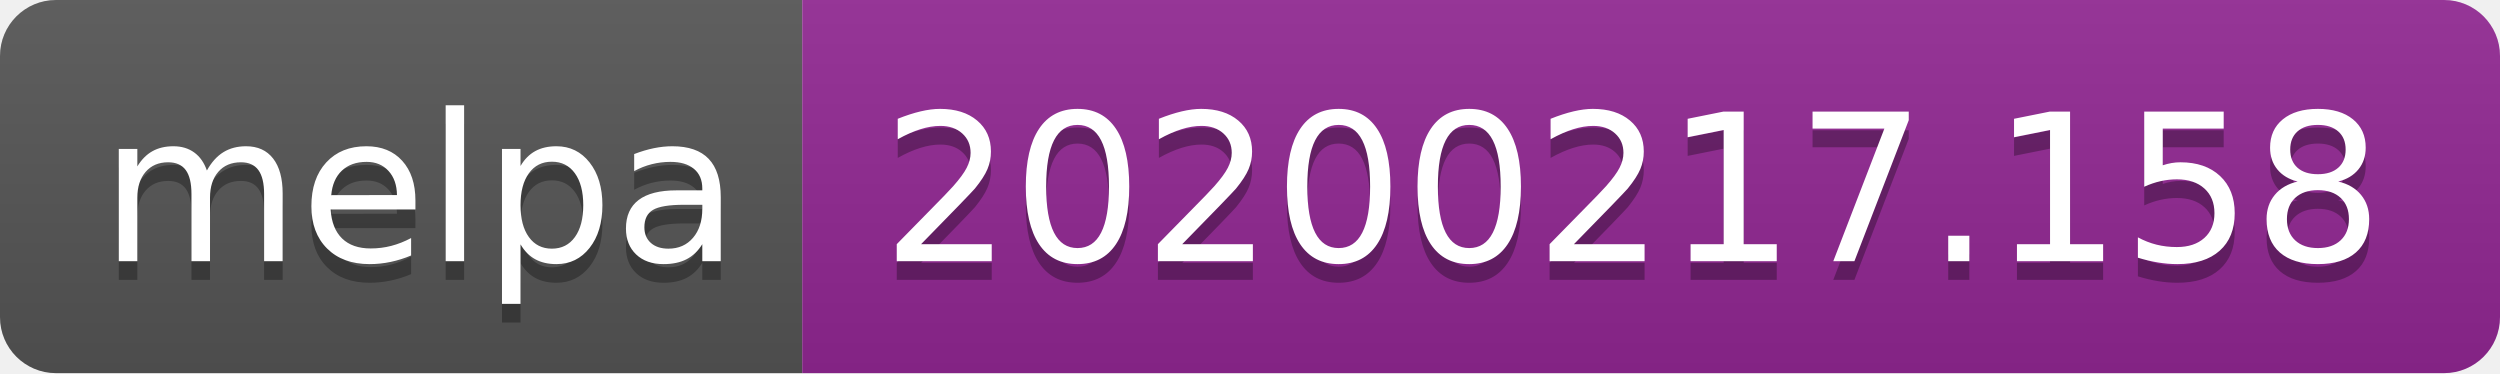
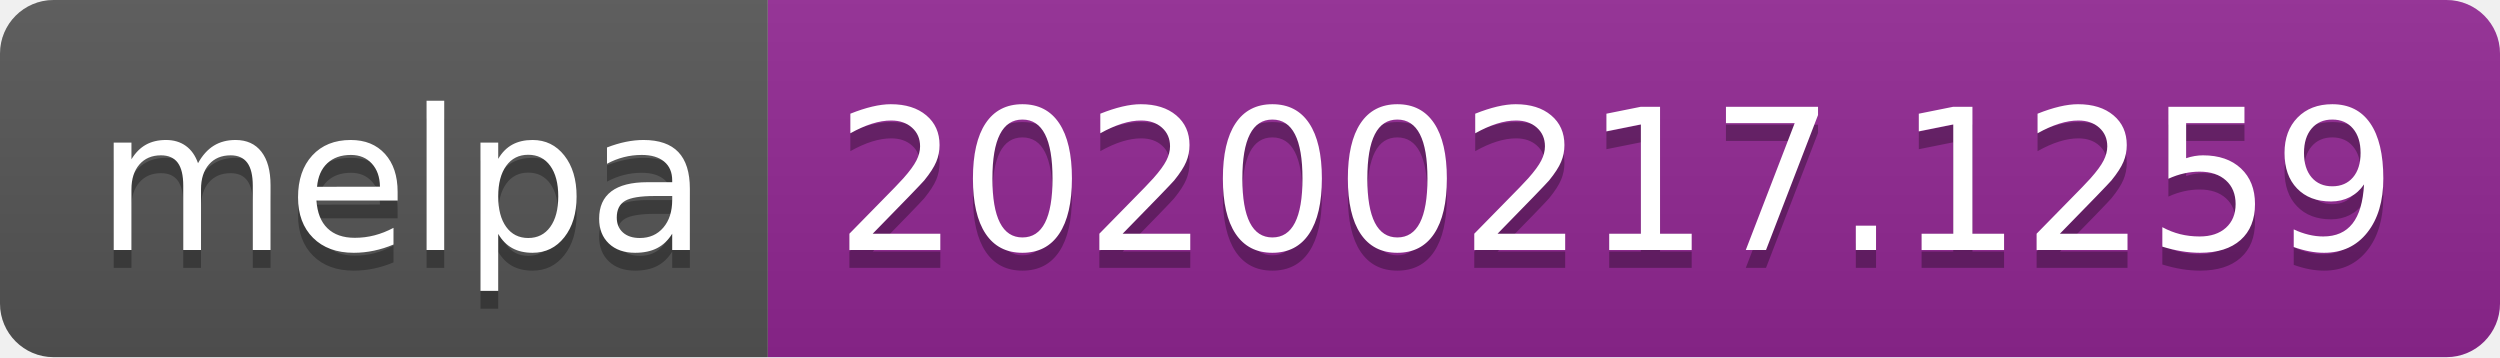
- <svg xmlns="http://www.w3.org/2000/svg" width="134" height="20">
+ <svg xmlns="http://www.w3.org/2000/svg" width="140" height="20">
  <linearGradient id="b" x2="0" y2="100%">
    <stop offset="0" stop-color="#bbb" stop-opacity=".1" />
    <stop offset="1" stop-opacity=".1" />
  </linearGradient>
  <clipPath id="a">
-     <rect width="134" height="20" rx="3" fill="#fff" />
+     <rect width="140" height="20" rx="3" fill="#fff" />
  </clipPath>
  <g clip-path="url(#a)">
    <path fill="#555" d="M0 0h43v20H0z" />
-     <path fill="#922793" d="M43 0h91v20H43z" />
-     <path fill="url(#b)" d="M0 0h134v20H0z" />
+     <path fill="#922793" d="M43 0h97v20H43z" />
+     <path fill="url(#b)" d="M0 0h140v20H0z" />
  </g>
  <g fill="#fff" text-anchor="middle" font-family="DejaVu Sans,Verdana,Geneva,sans-serif" font-size="110">
    <text x="225" y="150" fill="#010101" fill-opacity=".3" transform="scale(.1)" textLength="330">melpa</text>
    <text x="225" y="140" transform="scale(.1)" textLength="330">melpa</text>
-     <text x="875" y="150" fill="#010101" fill-opacity=".3" transform="scale(.1)" textLength="810">20200217.158</text>
-     <text x="875" y="140" transform="scale(.1)" textLength="810">20200217.158</text>
+     <text x="905" y="150" fill="#010101" fill-opacity=".3" transform="scale(.1)" textLength="870">20200217.1259</text>
+     <text x="905" y="140" transform="scale(.1)" textLength="870">20200217.1259</text>
  </g>
</svg>
